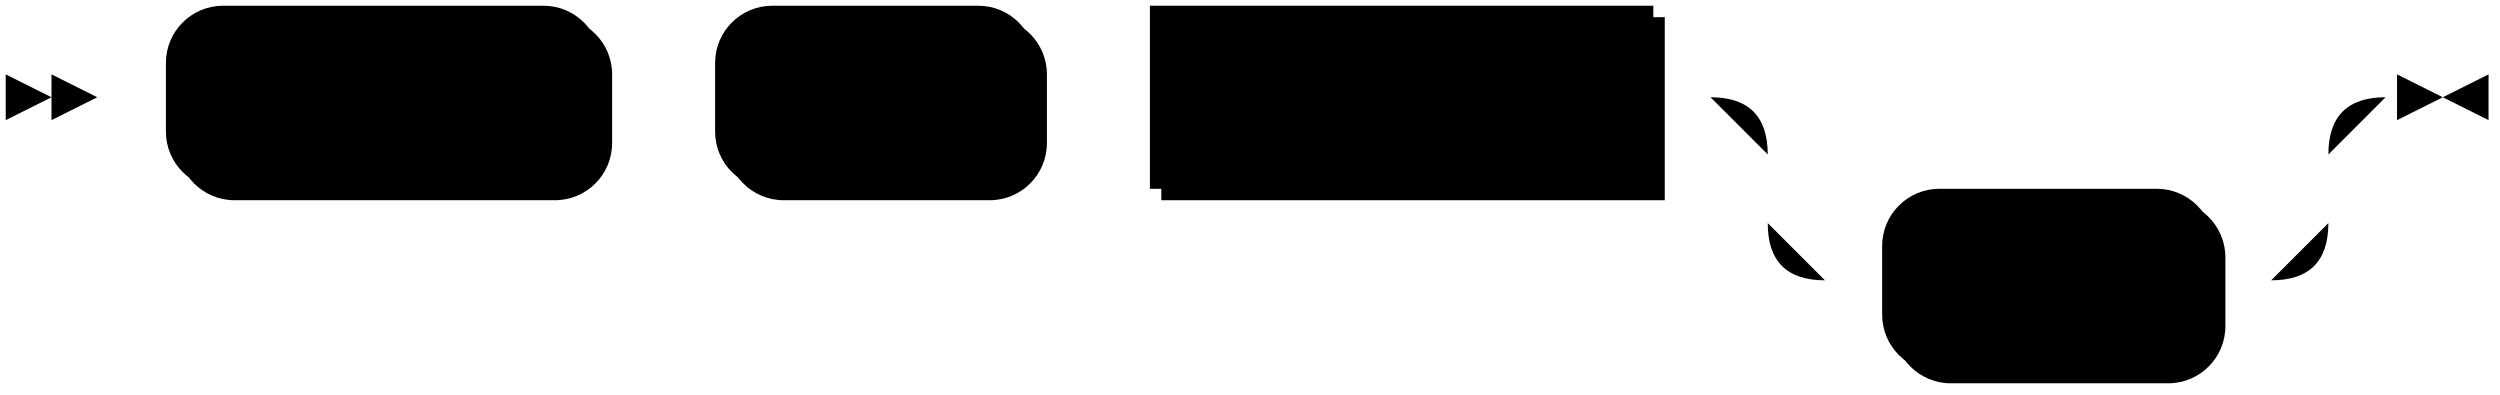
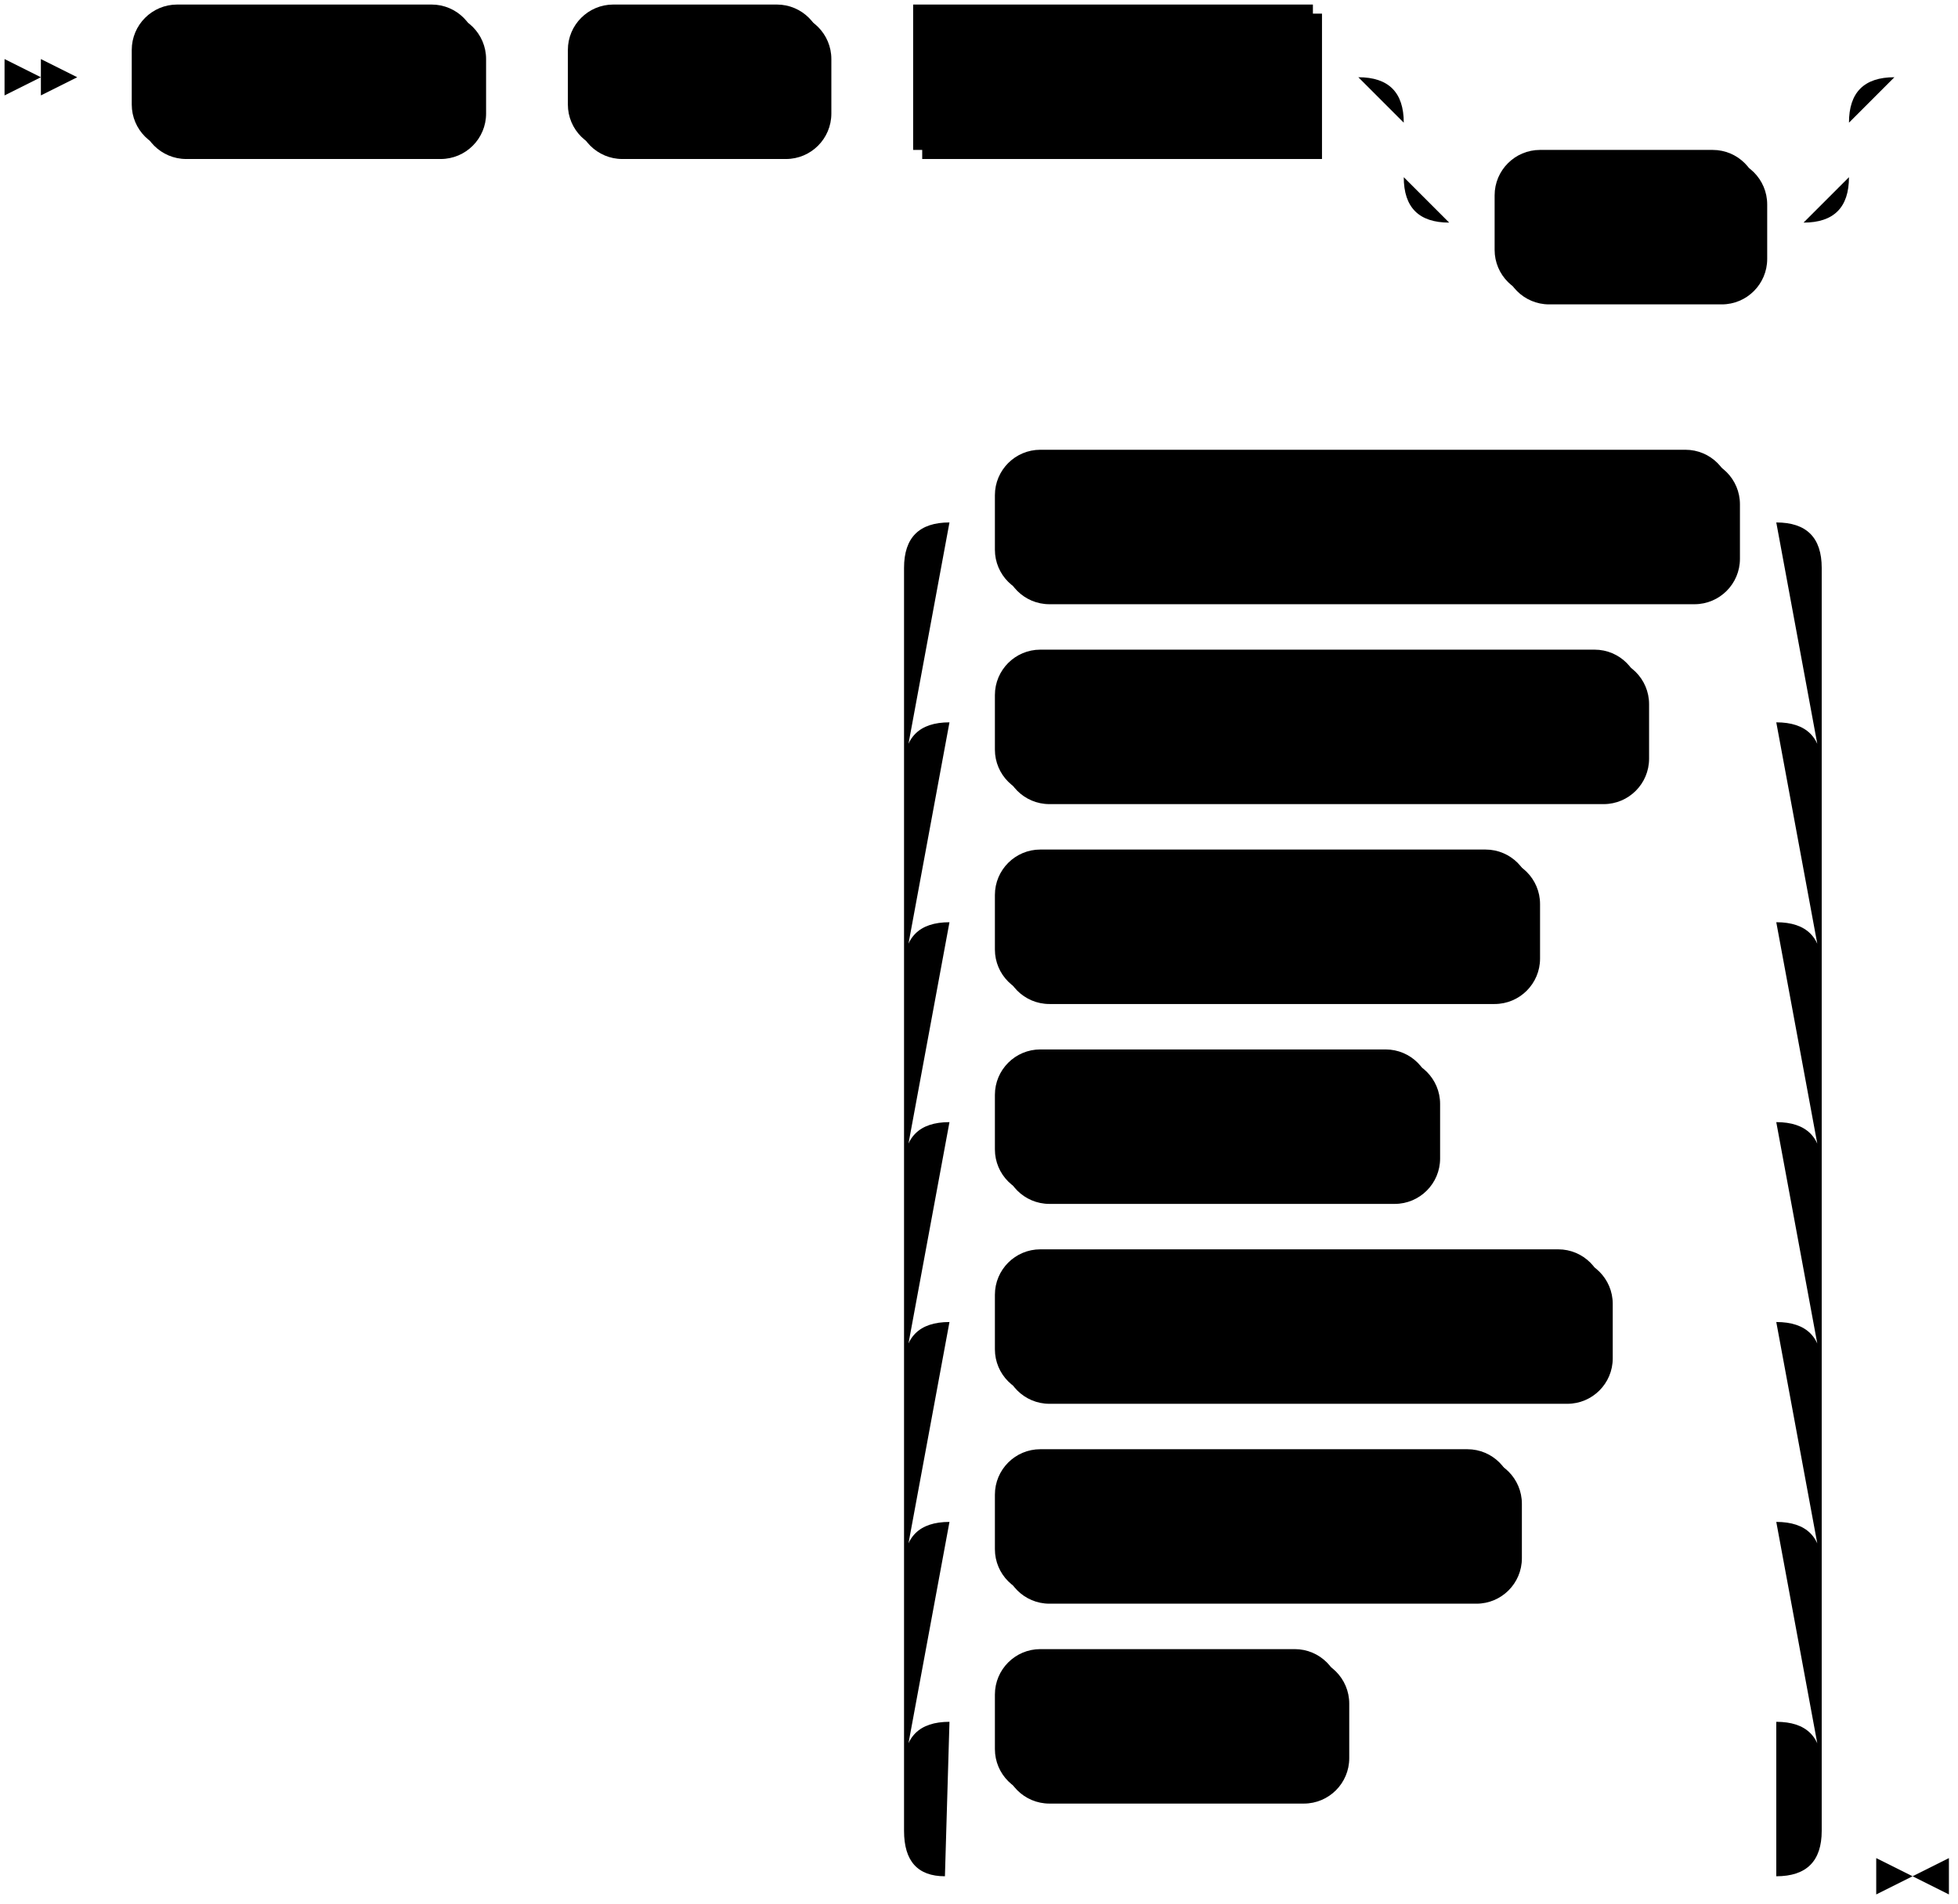
- <svg xmlns="http://www.w3.org/2000/svg" width="437" height="69">
+ <svg xmlns="http://www.w3.org/2000/svg" width="431" height="419">
  <polygon points="9 17 1 13 1 21" />
  <polygon points="17 17 9 13 9 21" />
  <rect x="31" y="3" width="76" height="32" rx="10" />
  <rect x="29" y="1" width="76" height="32" class="terminal" rx="10" />
  <text class="terminal" x="39" y="21">CREATE</text>
  <rect x="127" y="3" width="56" height="32" rx="10" />
  <rect x="125" y="1" width="56" height="32" class="terminal" rx="10" />
  <text class="terminal" x="135" y="21">ROLE</text>
  <rect x="203" y="3" width="88" height="32" />
  <rect x="201" y="1" width="88" height="32" class="nonterminal" />
  <text class="nonterminal" x="211" y="21">role_name</text>
  <rect x="331" y="35" width="58" height="32" rx="10" />
  <rect x="329" y="33" width="58" height="32" class="terminal" rx="10" />
  <text class="terminal" x="339" y="53">WITH</text>
-   <path class="line" d="m17 17 h2 m0 0 h10 m76 0 h10 m0 0 h10 m56 0 h10 m0 0 h10 m88 0 h10 m20 0 h10 m0 0 h68 m-98 0 h20 m78 0 h20 m-118 0 q10 0 10 10 m98 0 q0 -10 10 -10 m-108 10 v12 m98 0 v-12 m-98 12 q0 10 10 10 m78 0 q10 0 10 -10 m-88 10 h10 m58 0 h10 m23 -32 h-3" />
-   <polygon points="427 17 435 13 435 21" />
-   <polygon points="427 17 419 13 419 21" />
+   <rect x="221" y="365" width="76" height="32" rx="10" />
+   <rect x="219" y="363" width="76" height="32" class="terminal" rx="10" />
+   <text class="terminal" x="229" y="383">INHERIT</text>
+   <rect x="221" y="321" width="114" height="32" rx="10" />
+   <rect x="219" y="319" width="114" height="32" class="terminal" rx="10" />
+   <text class="terminal" x="229" y="339">CREATEROLE</text>
+   <rect x="221" y="277" width="134" height="32" rx="10" />
+   <rect x="219" y="275" width="134" height="32" class="terminal" rx="10" />
+   <text class="terminal" x="229" y="295">NOCREATEROLE</text>
+   <rect x="221" y="233" width="96" height="32" rx="10" />
+   <rect x="219" y="231" width="96" height="32" class="terminal" rx="10" />
+   <text class="terminal" x="229" y="251">CREATEDB</text>
+   <rect x="221" y="189" width="118" height="32" rx="10" />
+   <rect x="219" y="187" width="118" height="32" class="terminal" rx="10" />
+   <text class="terminal" x="229" y="207">NOCREATEDB</text>
+   <rect x="221" y="145" width="142" height="32" rx="10" />
+   <rect x="219" y="143" width="142" height="32" class="terminal" rx="10" />
+   <text class="terminal" x="229" y="163">CREATECLUSTER</text>
+   <rect x="221" y="101" width="162" height="32" rx="10" />
+   <rect x="219" y="99" width="162" height="32" class="terminal" rx="10" />
+   <text class="terminal" x="229" y="119">NOCREATECLUSTER</text>
+   <path class="line" d="m17 17 h2 m0 0 h10 m76 0 h10 m0 0 h10 m56 0 h10 m0 0 h10 m88 0 h10 m20 0 h10 m0 0 h68 m-98 0 h20 m78 0 h20 m-118 0 q10 0 10 10 m98 0 q0 -10 10 -10 m-108 10 v12 m98 0 v-12 m-98 12 q0 10 10 10 m78 0 q10 0 10 -10 m-88 10 h10 m58 0 h10 m22 -32 l2 0 m2 0 l2 0 m2 0 l2 0 m-252 396 l2 0 m2 0 l2 0 m2 0 l2 0 m22 0 h10 m0 0 h172 m-202 0 l20 0 m-1 0 q-9 0 -9 -10 l0 -14 q0 -10 10 -10 m182 34 l20 0 m-20 0 q10 0 10 -10 l0 -14 q0 -10 -10 -10 m-182 0 h10 m76 0 h10 m0 0 h86 m-192 10 l0 -44 q0 -10 10 -10 m192 54 l0 -44 q0 -10 -10 -10 m-182 0 h10 m114 0 h10 m0 0 h48 m-192 10 l0 -44 q0 -10 10 -10 m192 54 l0 -44 q0 -10 -10 -10 m-182 0 h10 m134 0 h10 m0 0 h28 m-192 10 l0 -44 q0 -10 10 -10 m192 54 l0 -44 q0 -10 -10 -10 m-182 0 h10 m96 0 h10 m0 0 h66 m-192 10 l0 -44 q0 -10 10 -10 m192 54 l0 -44 q0 -10 -10 -10 m-182 0 h10 m118 0 h10 m0 0 h44 m-192 10 l0 -44 q0 -10 10 -10 m192 54 l0 -44 q0 -10 -10 -10 m-182 0 h10 m142 0 h10 m0 0 h20 m-192 10 l0 -44 q0 -10 10 -10 m192 54 l0 -44 q0 -10 -10 -10 m-182 0 h10 m162 0 h10 m23 298 h-3" />
+   <polygon points="421 413 429 409 429 417" />
+   <polygon points="421 413 413 409 413 417" />
</svg>
